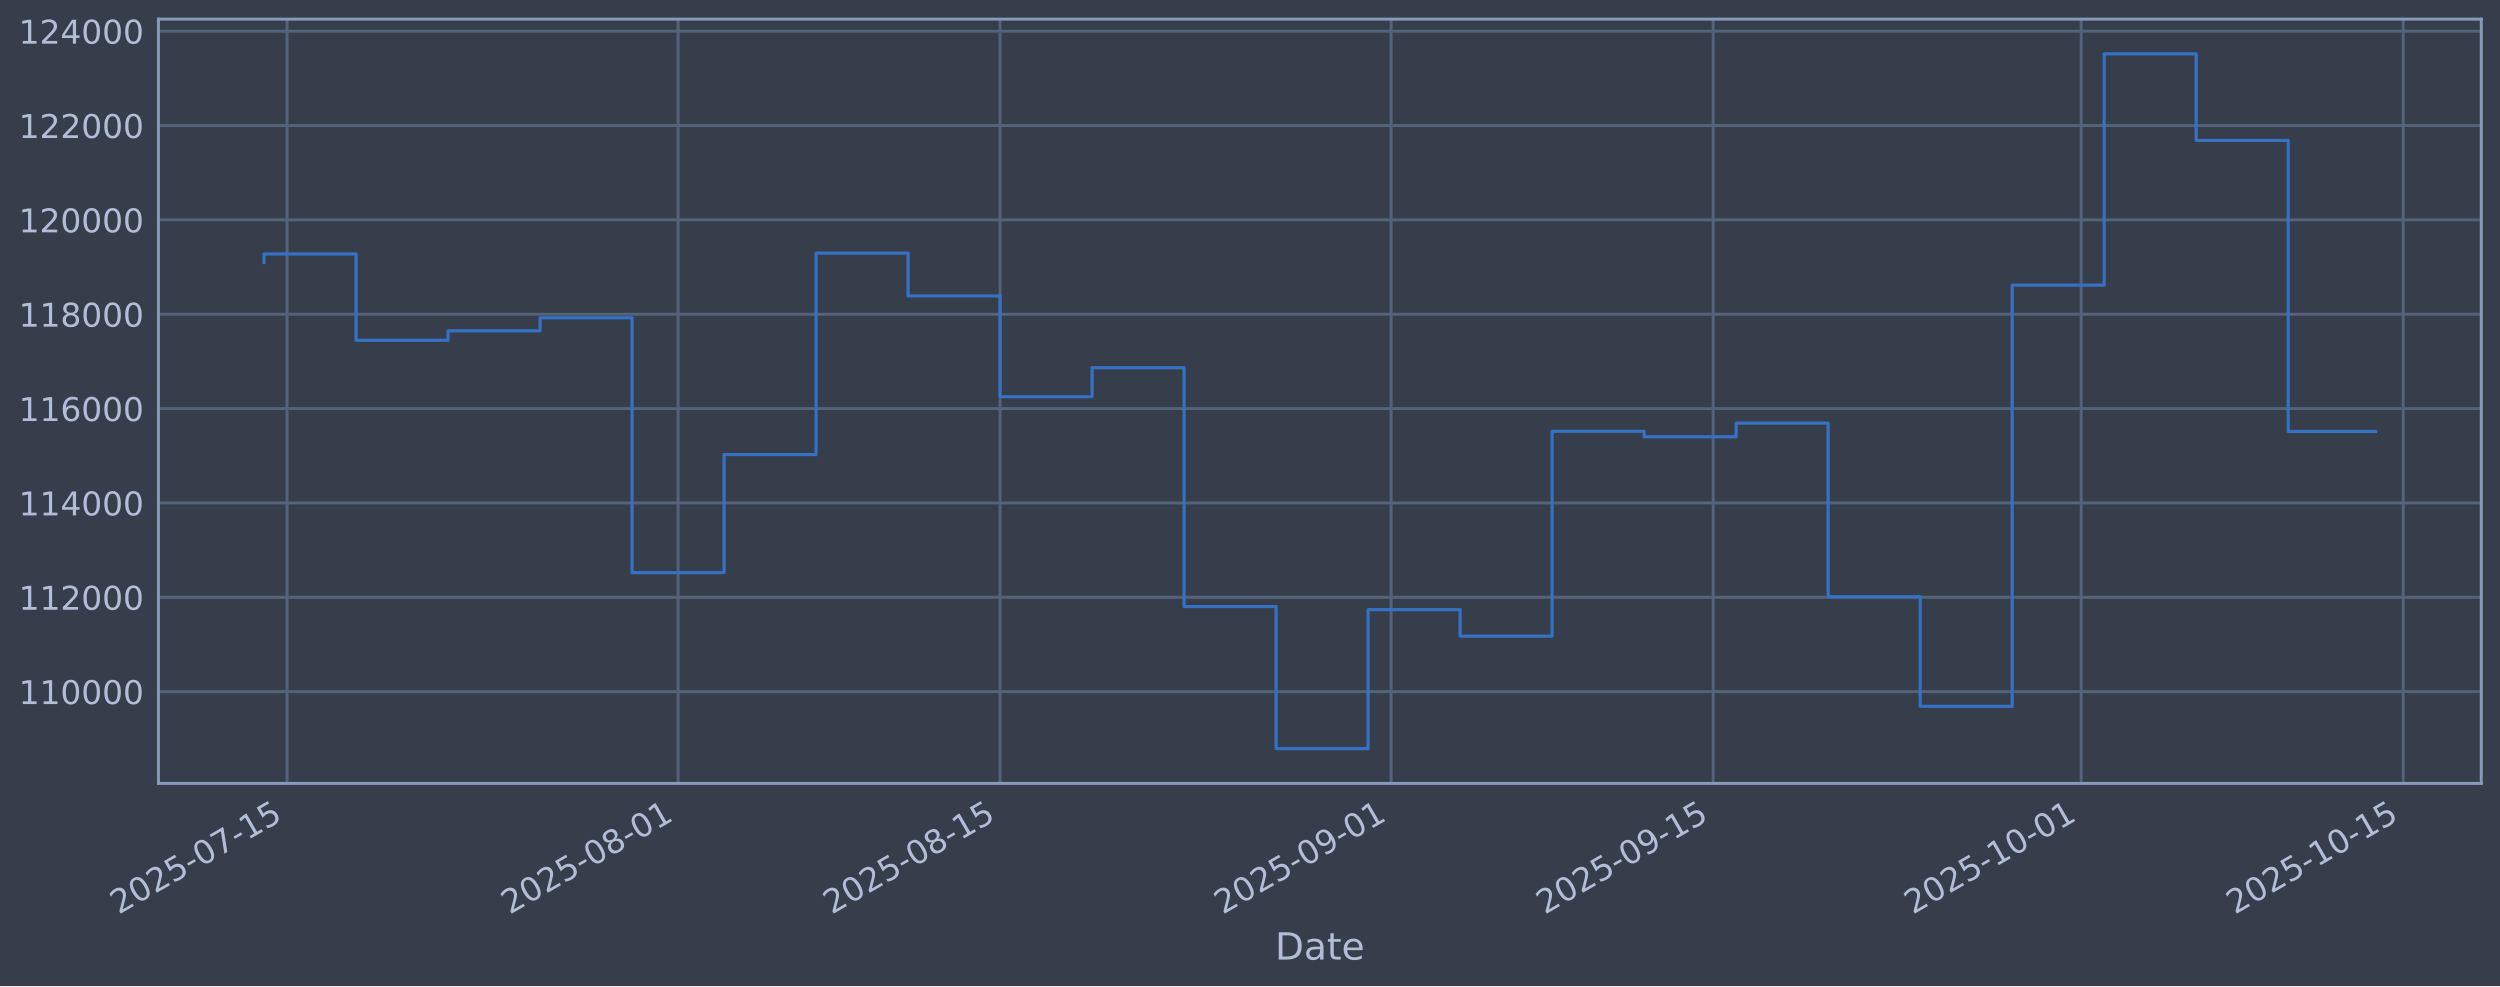
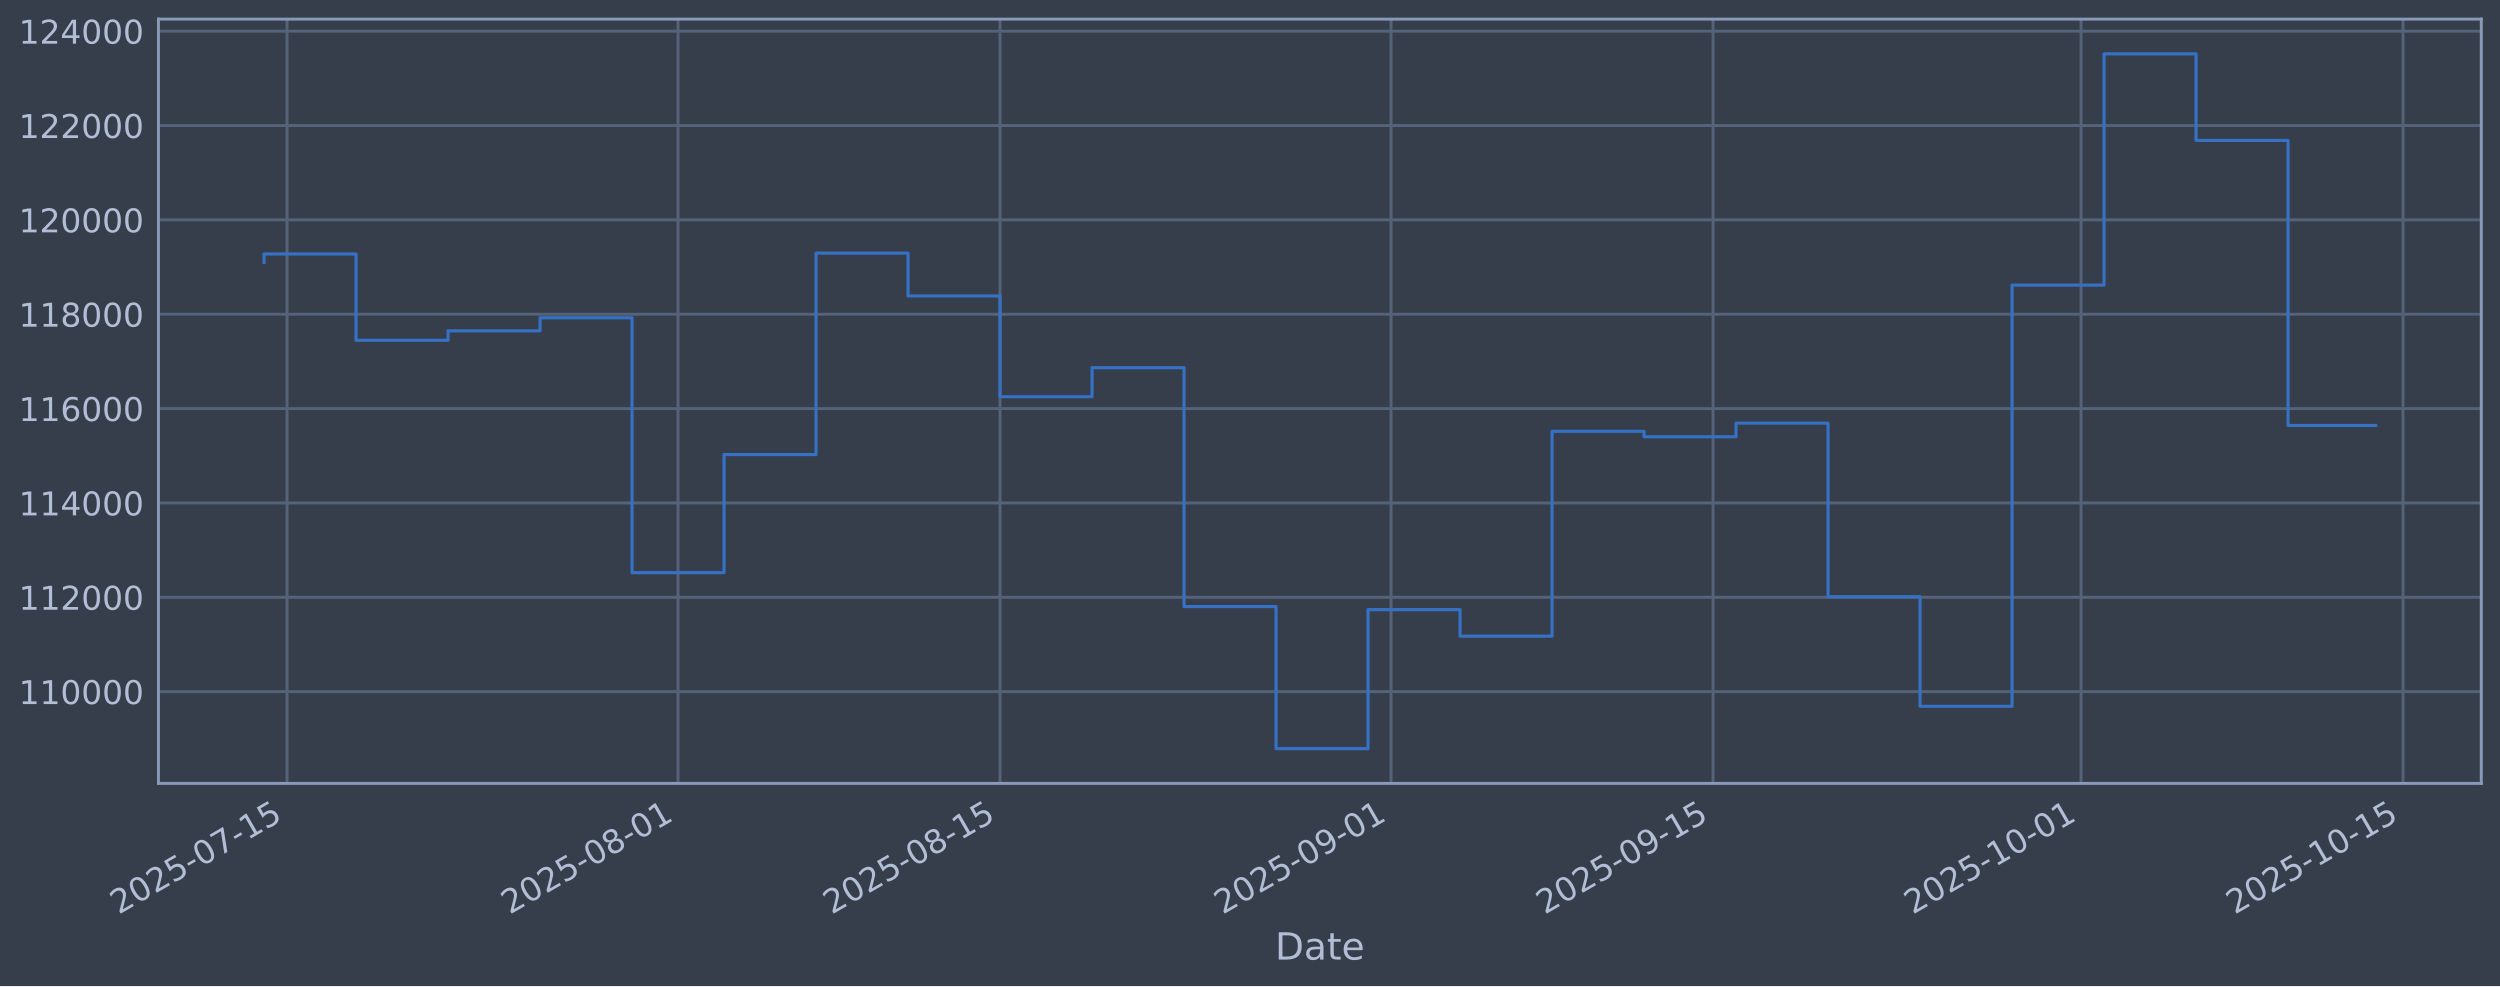
<svg xmlns="http://www.w3.org/2000/svg" xmlns:xlink="http://www.w3.org/1999/xlink" width="960.9pt" height="379.017pt" viewBox="0 0 960.9 379.017" version="1.1">
  <defs>
    <style type="text/css">*{stroke-linejoin: round; stroke-linecap: butt}</style>
  </defs>
  <g id="figure_1">
    <g id="patch_1">
      <path d="M 0 379.017  L 960.9 379.017  L 960.9 0  L 0 0  z " style="fill: #373e4b" />
    </g>
    <g id="axes_1">
      <g id="patch_2">
        <path d="M 60.901 301.107  L 953.701 301.107  L 953.701 7.347  L 60.901 7.347  z " style="fill: #373e4b" />
      </g>
      <g id="matplotlib.axis_1">
        <g id="xtick_1">
          <g id="line2d_1">
-             <path d="M 110.323 301.107  L 110.323 7.347  " clip-path="url(#p4cc1ac7a43)" style="fill: none; stroke: #546379; stroke-width: 1.12; stroke-linecap: square" />
+             <path d="M 110.323 301.107  L 110.323 7.347  " clip-path="url(#pd284dd0754)" style="fill: none; stroke: #546379; stroke-width: 1.12; stroke-linecap: square" />
          </g>
          <g id="line2d_2" />
          <g id="text_1">
-             <g style="fill: #b1bed6" transform="translate(45.59775 351.6113) rotate(-30) scale(0.126 -0.126)">
+             <g style="fill: #b1bed6" transform="translate(45.59719 351.6113) rotate(-30) scale(0.126 -0.126)">
              <defs>
                <path id="DejaVuSans-32" d="M 1228 531  L 3431 531  L 3431 0  L 469 0  L 469 531  Q 828 903 1448 1529  Q 2069 2156 2228 2338  Q 2531 2678 2651 2914  Q 2772 3150 2772 3378  Q 2772 3750 2511 3984  Q 2250 4219 1831 4219  Q 1534 4219 1204 4116  Q 875 4013 500 3803  L 500 4441  Q 881 4594 1212 4672  Q 1544 4750 1819 4750  Q 2544 4750 2975 4387  Q 3406 4025 3406 3419  Q 3406 3131 3298 2873  Q 3191 2616 2906 2266  Q 2828 2175 2409 1742  Q 1991 1309 1228 531  z " transform="scale(0.015625)" />
                <path id="DejaVuSans-30" d="M 2034 4250  Q 1547 4250 1301 3770  Q 1056 3291 1056 2328  Q 1056 1369 1301 889  Q 1547 409 2034 409  Q 2525 409 2770 889  Q 3016 1369 3016 2328  Q 3016 3291 2770 3770  Q 2525 4250 2034 4250  z M 2034 4750  Q 2819 4750 3233 4129  Q 3647 3509 3647 2328  Q 3647 1150 3233 529  Q 2819 -91 2034 -91  Q 1250 -91 836 529  Q 422 1150 422 2328  Q 422 3509 836 4129  Q 1250 4750 2034 4750  z " transform="scale(0.015625)" />
                <path id="DejaVuSans-35" d="M 691 4666  L 3169 4666  L 3169 4134  L 1269 4134  L 1269 2991  Q 1406 3038 1543 3061  Q 1681 3084 1819 3084  Q 2600 3084 3056 2656  Q 3513 2228 3513 1497  Q 3513 744 3044 326  Q 2575 -91 1722 -91  Q 1428 -91 1123 -41  Q 819 9 494 109  L 494 744  Q 775 591 1075 516  Q 1375 441 1709 441  Q 2250 441 2565 725  Q 2881 1009 2881 1497  Q 2881 1984 2565 2268  Q 2250 2553 1709 2553  Q 1456 2553 1204 2497  Q 953 2441 691 2322  L 691 4666  z " transform="scale(0.015625)" />
                <path id="DejaVuSans-2d" d="M 313 2009  L 1997 2009  L 1997 1497  L 313 1497  L 313 2009  z " transform="scale(0.015625)" />
                <path id="DejaVuSans-37" d="M 525 4666  L 3525 4666  L 3525 4397  L 1831 0  L 1172 0  L 2766 4134  L 525 4134  L 525 4666  z " transform="scale(0.015625)" />
                <path id="DejaVuSans-31" d="M 794 531  L 1825 531  L 1825 4091  L 703 3866  L 703 4441  L 1819 4666  L 2450 4666  L 2450 531  L 3481 531  L 3481 0  L 794 0  L 794 531  z " transform="scale(0.015625)" />
              </defs>
              <use xlink:href="#DejaVuSans-32" />
              <use xlink:href="#DejaVuSans-30" transform="translate(63.62305 0)" />
              <use xlink:href="#DejaVuSans-32" transform="translate(127.2461 0)" />
              <use xlink:href="#DejaVuSans-35" transform="translate(190.8691 0)" />
              <use xlink:href="#DejaVuSans-2d" transform="translate(254.4922 0)" />
              <use xlink:href="#DejaVuSans-30" transform="translate(290.5762 0)" />
              <use xlink:href="#DejaVuSans-37" transform="translate(354.1992 0)" />
              <use xlink:href="#DejaVuSans-2d" transform="translate(417.8223 0)" />
              <use xlink:href="#DejaVuSans-31" transform="translate(453.9062 0)" />
              <use xlink:href="#DejaVuSans-35" transform="translate(517.5293 0)" />
            </g>
          </g>
        </g>
        <g id="xtick_2">
          <g id="line2d_3">
-             <path d="M 260.619 301.107  L 260.619 7.347  " clip-path="url(#p4cc1ac7a43)" style="fill: none; stroke: #546379; stroke-width: 1.12; stroke-linecap: square" />
+             <path d="M 260.609 301.107  L 260.609 7.347  " clip-path="url(#pd284dd0754)" style="fill: none; stroke: #546379; stroke-width: 1.12; stroke-linecap: square" />
          </g>
          <g id="line2d_4" />
          <g id="text_2">
-             <g style="fill: #b1bed6" transform="translate(195.8937 351.6113) rotate(-30) scale(0.126 -0.126)">
+             <g style="fill: #b1bed6" transform="translate(195.8837 351.6113) rotate(-30) scale(0.126 -0.126)">
              <defs>
                <path id="DejaVuSans-38" d="M 2034 2216  Q 1584 2216 1326 1975  Q 1069 1734 1069 1313  Q 1069 891 1326 650  Q 1584 409 2034 409  Q 2484 409 2743 651  Q 3003 894 3003 1313  Q 3003 1734 2745 1975  Q 2488 2216 2034 2216  z M 1403 2484  Q 997 2584 770 2862  Q 544 3141 544 3541  Q 544 4100 942 4425  Q 1341 4750 2034 4750  Q 2731 4750 3128 4425  Q 3525 4100 3525 3541  Q 3525 3141 3298 2862  Q 3072 2584 2669 2484  Q 3125 2378 3379 2068  Q 3634 1759 3634 1313  Q 3634 634 3220 271  Q 2806 -91 2034 -91  Q 1263 -91 848 271  Q 434 634 434 1313  Q 434 1759 690 2068  Q 947 2378 1403 2484  z M 1172 3481  Q 1172 3119 1398 2916  Q 1625 2713 2034 2713  Q 2441 2713 2670 2916  Q 2900 3119 2900 3481  Q 2900 3844 2670 4047  Q 2441 4250 2034 4250  Q 1625 4250 1398 4047  Q 1172 3844 1172 3481  z " transform="scale(0.015625)" />
              </defs>
              <use xlink:href="#DejaVuSans-32" />
              <use xlink:href="#DejaVuSans-30" transform="translate(63.62305 0)" />
              <use xlink:href="#DejaVuSans-32" transform="translate(127.2461 0)" />
              <use xlink:href="#DejaVuSans-35" transform="translate(190.8691 0)" />
              <use xlink:href="#DejaVuSans-2d" transform="translate(254.4922 0)" />
              <use xlink:href="#DejaVuSans-30" transform="translate(290.5762 0)" />
              <use xlink:href="#DejaVuSans-38" transform="translate(354.1992 0)" />
              <use xlink:href="#DejaVuSans-2d" transform="translate(417.8223 0)" />
              <use xlink:href="#DejaVuSans-30" transform="translate(453.9062 0)" />
              <use xlink:href="#DejaVuSans-31" transform="translate(517.5293 0)" />
            </g>
          </g>
        </g>
        <g id="xtick_3">
          <g id="line2d_5">
-             <path d="M 384.392 301.107  L 384.392 7.347  " clip-path="url(#p4cc1ac7a43)" style="fill: none; stroke: #546379; stroke-width: 1.12; stroke-linecap: square" />
+             <path d="M 384.375 301.107  L 384.375 7.347  " clip-path="url(#pd284dd0754)" style="fill: none; stroke: #546379; stroke-width: 1.12; stroke-linecap: square" />
          </g>
          <g id="line2d_6" />
          <g id="text_3">
-             <g style="fill: #b1bed6" transform="translate(319.6668 351.6113) rotate(-30) scale(0.126 -0.126)">
+             <g style="fill: #b1bed6" transform="translate(319.649 351.6113) rotate(-30) scale(0.126 -0.126)">
              <use xlink:href="#DejaVuSans-32" />
              <use xlink:href="#DejaVuSans-30" transform="translate(63.62305 0)" />
              <use xlink:href="#DejaVuSans-32" transform="translate(127.2461 0)" />
              <use xlink:href="#DejaVuSans-35" transform="translate(190.8691 0)" />
              <use xlink:href="#DejaVuSans-2d" transform="translate(254.4922 0)" />
              <use xlink:href="#DejaVuSans-30" transform="translate(290.5762 0)" />
              <use xlink:href="#DejaVuSans-38" transform="translate(354.1992 0)" />
              <use xlink:href="#DejaVuSans-2d" transform="translate(417.8223 0)" />
              <use xlink:href="#DejaVuSans-31" transform="translate(453.9062 0)" />
              <use xlink:href="#DejaVuSans-35" transform="translate(517.5293 0)" />
            </g>
          </g>
        </g>
        <g id="xtick_4">
          <g id="line2d_7">
-             <path d="M 534.688 301.107  L 534.688 7.347  " clip-path="url(#p4cc1ac7a43)" style="fill: none; stroke: #546379; stroke-width: 1.12; stroke-linecap: square" />
+             <path d="M 534.661 301.107  L 534.661 7.347  " clip-path="url(#pd284dd0754)" style="fill: none; stroke: #546379; stroke-width: 1.12; stroke-linecap: square" />
          </g>
          <g id="line2d_8" />
          <g id="text_4">
-             <g style="fill: #b1bed6" transform="translate(469.9628 351.6113) rotate(-30) scale(0.126 -0.126)">
+             <g style="fill: #b1bed6" transform="translate(469.9355 351.6113) rotate(-30) scale(0.126 -0.126)">
              <defs>
                <path id="DejaVuSans-39" d="M 703 97  L 703 672  Q 941 559 1184 500  Q 1428 441 1663 441  Q 2288 441 2617 861  Q 2947 1281 2994 2138  Q 2813 1869 2534 1725  Q 2256 1581 1919 1581  Q 1219 1581 811 2004  Q 403 2428 403 3163  Q 403 3881 828 4315  Q 1253 4750 1959 4750  Q 2769 4750 3195 4129  Q 3622 3509 3622 2328  Q 3622 1225 3098 567  Q 2575 -91 1691 -91  Q 1453 -91 1209 -44  Q 966 3 703 97  z M 1959 2075  Q 2384 2075 2632 2365  Q 2881 2656 2881 3163  Q 2881 3666 2632 3958  Q 2384 4250 1959 4250  Q 1534 4250 1286 3958  Q 1038 3666 1038 3163  Q 1038 2656 1286 2365  Q 1534 2075 1959 2075  z " transform="scale(0.015625)" />
              </defs>
              <use xlink:href="#DejaVuSans-32" />
              <use xlink:href="#DejaVuSans-30" transform="translate(63.62305 0)" />
              <use xlink:href="#DejaVuSans-32" transform="translate(127.2461 0)" />
              <use xlink:href="#DejaVuSans-35" transform="translate(190.8691 0)" />
              <use xlink:href="#DejaVuSans-2d" transform="translate(254.4922 0)" />
              <use xlink:href="#DejaVuSans-30" transform="translate(290.5762 0)" />
              <use xlink:href="#DejaVuSans-39" transform="translate(354.1992 0)" />
              <use xlink:href="#DejaVuSans-2d" transform="translate(417.8223 0)" />
              <use xlink:href="#DejaVuSans-30" transform="translate(453.9062 0)" />
              <use xlink:href="#DejaVuSans-31" transform="translate(517.5293 0)" />
            </g>
          </g>
        </g>
        <g id="xtick_5">
          <g id="line2d_9">
-             <path d="M 658.461 301.107  L 658.461 7.347  " clip-path="url(#p4cc1ac7a43)" style="fill: none; stroke: #546379; stroke-width: 1.12; stroke-linecap: square" />
+             <path d="M 658.426 301.107  L 658.426 7.347  " clip-path="url(#pd284dd0754)" style="fill: none; stroke: #546379; stroke-width: 1.12; stroke-linecap: square" />
          </g>
          <g id="line2d_10" />
          <g id="text_5">
-             <g style="fill: #b1bed6" transform="translate(593.7359 351.6113) rotate(-30) scale(0.126 -0.126)">
+             <g style="fill: #b1bed6" transform="translate(593.7008 351.6113) rotate(-30) scale(0.126 -0.126)">
              <use xlink:href="#DejaVuSans-32" />
              <use xlink:href="#DejaVuSans-30" transform="translate(63.62305 0)" />
              <use xlink:href="#DejaVuSans-32" transform="translate(127.2461 0)" />
              <use xlink:href="#DejaVuSans-35" transform="translate(190.8691 0)" />
              <use xlink:href="#DejaVuSans-2d" transform="translate(254.4922 0)" />
              <use xlink:href="#DejaVuSans-30" transform="translate(290.5762 0)" />
              <use xlink:href="#DejaVuSans-39" transform="translate(354.1992 0)" />
              <use xlink:href="#DejaVuSans-2d" transform="translate(417.8223 0)" />
              <use xlink:href="#DejaVuSans-31" transform="translate(453.9062 0)" />
              <use xlink:href="#DejaVuSans-35" transform="translate(517.5293 0)" />
            </g>
          </g>
        </g>
        <g id="xtick_6">
          <g id="line2d_11">
-             <path d="M 799.916 301.107  L 799.916 7.347  " clip-path="url(#p4cc1ac7a43)" style="fill: none; stroke: #546379; stroke-width: 1.12; stroke-linecap: square" />
+             <path d="M 799.872 301.107  L 799.872 7.347  " clip-path="url(#pd284dd0754)" style="fill: none; stroke: #546379; stroke-width: 1.12; stroke-linecap: square" />
          </g>
          <g id="line2d_12" />
          <g id="text_6">
-             <g style="fill: #b1bed6" transform="translate(735.1909 351.6113) rotate(-30) scale(0.126 -0.126)">
+             <g style="fill: #b1bed6" transform="translate(735.1469 351.6113) rotate(-30) scale(0.126 -0.126)">
              <use xlink:href="#DejaVuSans-32" />
              <use xlink:href="#DejaVuSans-30" transform="translate(63.62305 0)" />
              <use xlink:href="#DejaVuSans-32" transform="translate(127.2461 0)" />
              <use xlink:href="#DejaVuSans-35" transform="translate(190.8691 0)" />
              <use xlink:href="#DejaVuSans-2d" transform="translate(254.4922 0)" />
              <use xlink:href="#DejaVuSans-31" transform="translate(290.5762 0)" />
              <use xlink:href="#DejaVuSans-30" transform="translate(354.1992 0)" />
              <use xlink:href="#DejaVuSans-2d" transform="translate(417.8223 0)" />
              <use xlink:href="#DejaVuSans-30" transform="translate(453.9062 0)" />
              <use xlink:href="#DejaVuSans-31" transform="translate(517.5293 0)" />
            </g>
          </g>
        </g>
        <g id="xtick_7">
          <g id="line2d_13">
-             <path d="M 923.69 301.107  L 923.69 7.347  " clip-path="url(#p4cc1ac7a43)" style="fill: none; stroke: #546379; stroke-width: 1.12; stroke-linecap: square" />
+             <path d="M 923.638 301.107  L 923.638 7.347  " clip-path="url(#pd284dd0754)" style="fill: none; stroke: #546379; stroke-width: 1.12; stroke-linecap: square" />
          </g>
          <g id="line2d_14" />
          <g id="text_7">
-             <g style="fill: #b1bed6" transform="translate(858.964 351.6113) rotate(-30) scale(0.126 -0.126)">
+             <g style="fill: #b1bed6" transform="translate(858.9122 351.6113) rotate(-30) scale(0.126 -0.126)">
              <use xlink:href="#DejaVuSans-32" />
              <use xlink:href="#DejaVuSans-30" transform="translate(63.62305 0)" />
              <use xlink:href="#DejaVuSans-32" transform="translate(127.2461 0)" />
              <use xlink:href="#DejaVuSans-35" transform="translate(190.8691 0)" />
              <use xlink:href="#DejaVuSans-2d" transform="translate(254.4922 0)" />
              <use xlink:href="#DejaVuSans-31" transform="translate(290.5762 0)" />
              <use xlink:href="#DejaVuSans-30" transform="translate(354.1992 0)" />
              <use xlink:href="#DejaVuSans-2d" transform="translate(417.8223 0)" />
              <use xlink:href="#DejaVuSans-31" transform="translate(453.9062 0)" />
              <use xlink:href="#DejaVuSans-35" transform="translate(517.5293 0)" />
            </g>
          </g>
        </g>
        <g id="text_8">
          <g style="fill: #b1bed6" transform="translate(490.0914 368.8224) scale(0.144 -0.144)">
            <defs>
              <path id="DejaVuSans-44" d="M 1259 4147  L 1259 519  L 2022 519  Q 2988 519 3436 956  Q 3884 1394 3884 2338  Q 3884 3275 3436 3711  Q 2988 4147 2022 4147  L 1259 4147  z M 628 4666  L 1925 4666  Q 3281 4666 3915 4102  Q 4550 3538 4550 2338  Q 4550 1131 3912 565  Q 3275 0 1925 0  L 628 0  L 628 4666  z " transform="scale(0.015625)" />
              <path id="DejaVuSans-61" d="M 2194 1759  Q 1497 1759 1228 1600  Q 959 1441 959 1056  Q 959 750 1161 570  Q 1363 391 1709 391  Q 2188 391 2477 730  Q 2766 1069 2766 1631  L 2766 1759  L 2194 1759  z M 3341 1997  L 3341 0  L 2766 0  L 2766 531  Q 2569 213 2275 61  Q 1981 -91 1556 -91  Q 1019 -91 701 211  Q 384 513 384 1019  Q 384 1609 779 1909  Q 1175 2209 1959 2209  L 2766 2209  L 2766 2266  Q 2766 2663 2505 2880  Q 2244 3097 1772 3097  Q 1472 3097 1187 3025  Q 903 2953 641 2809  L 641 3341  Q 956 3463 1253 3523  Q 1550 3584 1831 3584  Q 2591 3584 2966 3190  Q 3341 2797 3341 1997  z " transform="scale(0.015625)" />
              <path id="DejaVuSans-74" d="M 1172 4494  L 1172 3500  L 2356 3500  L 2356 3053  L 1172 3053  L 1172 1153  Q 1172 725 1289 603  Q 1406 481 1766 481  L 2356 481  L 2356 0  L 1766 0  Q 1100 0 847 248  Q 594 497 594 1153  L 594 3053  L 172 3053  L 172 3500  L 594 3500  L 594 4494  L 1172 4494  z " transform="scale(0.015625)" />
              <path id="DejaVuSans-65" d="M 3597 1894  L 3597 1613  L 953 1613  Q 991 1019 1311 708  Q 1631 397 2203 397  Q 2534 397 2845 478  Q 3156 559 3463 722  L 3463 178  Q 3153 47 2828 -22  Q 2503 -91 2169 -91  Q 1331 -91 842 396  Q 353 884 353 1716  Q 353 2575 817 3079  Q 1281 3584 2069 3584  Q 2775 3584 3186 3129  Q 3597 2675 3597 1894  z M 3022 2063  Q 3016 2534 2758 2815  Q 2500 3097 2075 3097  Q 1594 3097 1305 2825  Q 1016 2553 972 2059  L 3022 2063  z " transform="scale(0.015625)" />
            </defs>
            <use xlink:href="#DejaVuSans-44" />
            <use xlink:href="#DejaVuSans-61" transform="translate(77.00195 0)" />
            <use xlink:href="#DejaVuSans-74" transform="translate(138.2812 0)" />
            <use xlink:href="#DejaVuSans-65" transform="translate(177.4902 0)" />
          </g>
        </g>
      </g>
      <g id="matplotlib.axis_2">
        <g id="ytick_1">
          <g id="line2d_15">
-             <path d="M 60.901 265.829  L 953.701 265.829  " clip-path="url(#p4cc1ac7a43)" style="fill: none; stroke: #546379; stroke-width: 1.12; stroke-linecap: square" />
+             <path d="M 60.901 265.829  L 953.701 265.829  " clip-path="url(#pd284dd0754)" style="fill: none; stroke: #546379; stroke-width: 1.12; stroke-linecap: square" />
          </g>
          <g id="line2d_16" />
          <g id="text_9">
            <g style="fill: #b1bed6" transform="translate(7.2 270.6164) scale(0.126 -0.126)">
              <use xlink:href="#DejaVuSans-31" />
              <use xlink:href="#DejaVuSans-31" transform="translate(63.62305 0)" />
              <use xlink:href="#DejaVuSans-30" transform="translate(127.2461 0)" />
              <use xlink:href="#DejaVuSans-30" transform="translate(190.8691 0)" />
              <use xlink:href="#DejaVuSans-30" transform="translate(254.4922 0)" />
              <use xlink:href="#DejaVuSans-30" transform="translate(318.1152 0)" />
            </g>
          </g>
        </g>
        <g id="ytick_2">
          <g id="line2d_17">
-             <path d="M 60.901 229.566  L 953.701 229.566  " clip-path="url(#p4cc1ac7a43)" style="fill: none; stroke: #546379; stroke-width: 1.12; stroke-linecap: square" />
+             <path d="M 60.901 229.566  L 953.701 229.566  " clip-path="url(#pd284dd0754)" style="fill: none; stroke: #546379; stroke-width: 1.12; stroke-linecap: square" />
          </g>
          <g id="line2d_18" />
          <g id="text_10">
            <g style="fill: #b1bed6" transform="translate(7.2 234.3532) scale(0.126 -0.126)">
              <use xlink:href="#DejaVuSans-31" />
              <use xlink:href="#DejaVuSans-31" transform="translate(63.62305 0)" />
              <use xlink:href="#DejaVuSans-32" transform="translate(127.2461 0)" />
              <use xlink:href="#DejaVuSans-30" transform="translate(190.8691 0)" />
              <use xlink:href="#DejaVuSans-30" transform="translate(254.4922 0)" />
              <use xlink:href="#DejaVuSans-30" transform="translate(318.1152 0)" />
            </g>
          </g>
        </g>
        <g id="ytick_3">
          <g id="line2d_19">
-             <path d="M 60.901 193.303  L 953.701 193.303  " clip-path="url(#p4cc1ac7a43)" style="fill: none; stroke: #546379; stroke-width: 1.12; stroke-linecap: square" />
+             <path d="M 60.901 193.303  L 953.701 193.303  " clip-path="url(#pd284dd0754)" style="fill: none; stroke: #546379; stroke-width: 1.12; stroke-linecap: square" />
          </g>
          <g id="line2d_20" />
          <g id="text_11">
            <g style="fill: #b1bed6" transform="translate(7.2 198.09) scale(0.126 -0.126)">
              <defs>
                <path id="DejaVuSans-34" d="M 2419 4116  L 825 1625  L 2419 1625  L 2419 4116  z M 2253 4666  L 3047 4666  L 3047 1625  L 3713 1625  L 3713 1100  L 3047 1100  L 3047 0  L 2419 0  L 2419 1100  L 313 1100  L 313 1709  L 2253 4666  z " transform="scale(0.015625)" />
              </defs>
              <use xlink:href="#DejaVuSans-31" />
              <use xlink:href="#DejaVuSans-31" transform="translate(63.62305 0)" />
              <use xlink:href="#DejaVuSans-34" transform="translate(127.2461 0)" />
              <use xlink:href="#DejaVuSans-30" transform="translate(190.8691 0)" />
              <use xlink:href="#DejaVuSans-30" transform="translate(254.4922 0)" />
              <use xlink:href="#DejaVuSans-30" transform="translate(318.1152 0)" />
            </g>
          </g>
        </g>
        <g id="ytick_4">
          <g id="line2d_21">
-             <path d="M 60.901 157.04  L 953.701 157.04  " clip-path="url(#p4cc1ac7a43)" style="fill: none; stroke: #546379; stroke-width: 1.12; stroke-linecap: square" />
+             <path d="M 60.901 157.04  L 953.701 157.04  " clip-path="url(#pd284dd0754)" style="fill: none; stroke: #546379; stroke-width: 1.12; stroke-linecap: square" />
          </g>
          <g id="line2d_22" />
          <g id="text_12">
            <g style="fill: #b1bed6" transform="translate(7.2 161.8268) scale(0.126 -0.126)">
              <defs>
                <path id="DejaVuSans-36" d="M 2113 2584  Q 1688 2584 1439 2293  Q 1191 2003 1191 1497  Q 1191 994 1439 701  Q 1688 409 2113 409  Q 2538 409 2786 701  Q 3034 994 3034 1497  Q 3034 2003 2786 2293  Q 2538 2584 2113 2584  z M 3366 4563  L 3366 3988  Q 3128 4100 2886 4159  Q 2644 4219 2406 4219  Q 1781 4219 1451 3797  Q 1122 3375 1075 2522  Q 1259 2794 1537 2939  Q 1816 3084 2150 3084  Q 2853 3084 3261 2657  Q 3669 2231 3669 1497  Q 3669 778 3244 343  Q 2819 -91 2113 -91  Q 1303 -91 875 529  Q 447 1150 447 2328  Q 447 3434 972 4092  Q 1497 4750 2381 4750  Q 2619 4750 2861 4703  Q 3103 4656 3366 4563  z " transform="scale(0.015625)" />
              </defs>
              <use xlink:href="#DejaVuSans-31" />
              <use xlink:href="#DejaVuSans-31" transform="translate(63.62305 0)" />
              <use xlink:href="#DejaVuSans-36" transform="translate(127.2461 0)" />
              <use xlink:href="#DejaVuSans-30" transform="translate(190.8691 0)" />
              <use xlink:href="#DejaVuSans-30" transform="translate(254.4922 0)" />
              <use xlink:href="#DejaVuSans-30" transform="translate(318.1152 0)" />
            </g>
          </g>
        </g>
        <g id="ytick_5">
          <g id="line2d_23">
-             <path d="M 60.901 120.777  L 953.701 120.777  " clip-path="url(#p4cc1ac7a43)" style="fill: none; stroke: #546379; stroke-width: 1.12; stroke-linecap: square" />
+             <path d="M 60.901 120.777  L 953.701 120.777  " clip-path="url(#pd284dd0754)" style="fill: none; stroke: #546379; stroke-width: 1.12; stroke-linecap: square" />
          </g>
          <g id="line2d_24" />
          <g id="text_13">
            <g style="fill: #b1bed6" transform="translate(7.2 125.5636) scale(0.126 -0.126)">
              <use xlink:href="#DejaVuSans-31" />
              <use xlink:href="#DejaVuSans-31" transform="translate(63.62305 0)" />
              <use xlink:href="#DejaVuSans-38" transform="translate(127.2461 0)" />
              <use xlink:href="#DejaVuSans-30" transform="translate(190.8691 0)" />
              <use xlink:href="#DejaVuSans-30" transform="translate(254.4922 0)" />
              <use xlink:href="#DejaVuSans-30" transform="translate(318.1152 0)" />
            </g>
          </g>
        </g>
        <g id="ytick_6">
          <g id="line2d_25">
-             <path d="M 60.901 84.513  L 953.701 84.513  " clip-path="url(#p4cc1ac7a43)" style="fill: none; stroke: #546379; stroke-width: 1.12; stroke-linecap: square" />
+             <path d="M 60.901 84.513  L 953.701 84.513  " clip-path="url(#pd284dd0754)" style="fill: none; stroke: #546379; stroke-width: 1.12; stroke-linecap: square" />
          </g>
          <g id="line2d_26" />
          <g id="text_14">
            <g style="fill: #b1bed6" transform="translate(7.2 89.30043) scale(0.126 -0.126)">
              <use xlink:href="#DejaVuSans-31" />
              <use xlink:href="#DejaVuSans-32" transform="translate(63.62305 0)" />
              <use xlink:href="#DejaVuSans-30" transform="translate(127.2461 0)" />
              <use xlink:href="#DejaVuSans-30" transform="translate(190.8691 0)" />
              <use xlink:href="#DejaVuSans-30" transform="translate(254.4922 0)" />
              <use xlink:href="#DejaVuSans-30" transform="translate(318.1152 0)" />
            </g>
          </g>
        </g>
        <g id="ytick_7">
          <g id="line2d_27">
-             <path d="M 60.901 48.25  L 953.701 48.25  " clip-path="url(#p4cc1ac7a43)" style="fill: none; stroke: #546379; stroke-width: 1.12; stroke-linecap: square" />
+             <path d="M 60.901 48.25  L 953.701 48.25  " clip-path="url(#pd284dd0754)" style="fill: none; stroke: #546379; stroke-width: 1.12; stroke-linecap: square" />
          </g>
          <g id="line2d_28" />
          <g id="text_15">
            <g style="fill: #b1bed6" transform="translate(7.2 53.03723) scale(0.126 -0.126)">
              <use xlink:href="#DejaVuSans-31" />
              <use xlink:href="#DejaVuSans-32" transform="translate(63.62305 0)" />
              <use xlink:href="#DejaVuSans-32" transform="translate(127.2461 0)" />
              <use xlink:href="#DejaVuSans-30" transform="translate(190.8691 0)" />
              <use xlink:href="#DejaVuSans-30" transform="translate(254.4922 0)" />
              <use xlink:href="#DejaVuSans-30" transform="translate(318.1152 0)" />
            </g>
          </g>
        </g>
        <g id="ytick_8">
          <g id="line2d_29">
-             <path d="M 60.901 11.987  L 953.701 11.987  " clip-path="url(#p4cc1ac7a43)" style="fill: none; stroke: #546379; stroke-width: 1.12; stroke-linecap: square" />
+             <path d="M 60.901 11.987  L 953.701 11.987  " clip-path="url(#pd284dd0754)" style="fill: none; stroke: #546379; stroke-width: 1.12; stroke-linecap: square" />
          </g>
          <g id="line2d_30" />
          <g id="text_16">
            <g style="fill: #b1bed6" transform="translate(7.2 16.77403) scale(0.126 -0.126)">
              <use xlink:href="#DejaVuSans-31" />
              <use xlink:href="#DejaVuSans-32" transform="translate(63.62305 0)" />
              <use xlink:href="#DejaVuSans-34" transform="translate(127.2461 0)" />
              <use xlink:href="#DejaVuSans-30" transform="translate(190.8691 0)" />
              <use xlink:href="#DejaVuSans-30" transform="translate(254.4922 0)" />
              <use xlink:href="#DejaVuSans-30" transform="translate(318.1152 0)" />
            </g>
          </g>
        </g>
      </g>
      <g id="line2d_31">
-         <path d="M 101.482 100.915  L 101.482 97.625  L 136.846 97.625  L 136.846 130.807  L 172.21 130.807  L 172.21 127.153  L 207.574 127.153  L 207.574 122.127  L 242.937 122.127  L 242.937 220.107  L 278.301 220.107  L 278.301 174.728  L 313.665 174.728  L 313.665 97.289  L 349.029 97.289  L 349.029 113.743  L 384.392 113.743  L 384.392 152.487  L 419.756 152.487  L 419.756 141.321  L 455.12 141.321  L 455.12 233.129  L 490.484 233.129  L 490.484 287.754  L 525.847 287.754  L 525.847 234.325  L 561.211 234.325  L 561.211 244.516  L 596.575 244.516  L 596.575 165.785  L 631.939 165.785  L 631.939 167.875  L 667.302 167.875  L 667.302 162.635  L 702.666 162.635  L 702.666 229.38  L 738.03 229.38  L 738.03 271.471  L 773.394 271.471  L 773.394 109.577  L 808.757 109.577  L 808.757 20.7  L 844.121 20.7  L 844.121 53.973  L 879.485 53.973  L 879.485 165.818  L 913.119 165.818  " clip-path="url(#p4cc1ac7a43)" style="fill: none; stroke: #3572c6; stroke-width: 1.2; stroke-linecap: square" />
+         <path d="M 101.482 100.915  L 101.482 97.625  L 136.844 97.625  L 136.844 130.807  L 172.205 130.807  L 172.205 127.153  L 207.567 127.153  L 207.567 122.127  L 242.928 122.127  L 242.928 220.107  L 278.29 220.107  L 278.29 174.728  L 313.651 174.728  L 313.651 97.289  L 349.013 97.289  L 349.013 113.743  L 384.375 113.743  L 384.375 152.487  L 419.736 152.487  L 419.736 141.321  L 455.098 141.321  L 455.098 233.129  L 490.459 233.129  L 490.459 287.754  L 525.821 287.754  L 525.821 234.325  L 561.182 234.325  L 561.182 244.516  L 596.544 244.516  L 596.544 165.785  L 631.905 165.785  L 631.905 167.875  L 667.267 167.875  L 667.267 162.635  L 702.628 162.635  L 702.628 229.38  L 737.99 229.38  L 737.99 271.471  L 773.351 271.471  L 773.351 109.577  L 808.713 109.577  L 808.713 20.7  L 844.074 20.7  L 844.074 53.973  L 879.436 53.973  L 879.436 163.547  L 913.119 163.547  " clip-path="url(#pd284dd0754)" style="fill: none; stroke: #3572c6; stroke-width: 1.2; stroke-linecap: square" />
      </g>
      <g id="patch_3">
        <path d="M 60.901 301.107  L 60.901 7.347  " style="fill: none; stroke: #899ab8; stroke-width: 1.12; stroke-linejoin: miter; stroke-linecap: square" />
      </g>
      <g id="patch_4">
        <path d="M 953.701 301.107  L 953.701 7.347  " style="fill: none; stroke: #899ab8; stroke-width: 1.12; stroke-linejoin: miter; stroke-linecap: square" />
      </g>
      <g id="patch_5">
        <path d="M 60.901 301.107  L 953.701 301.107  " style="fill: none; stroke: #899ab8; stroke-width: 1.12; stroke-linejoin: miter; stroke-linecap: square" />
      </g>
      <g id="patch_6">
        <path d="M 60.901 7.347  L 953.701 7.347  " style="fill: none; stroke: #899ab8; stroke-width: 1.12; stroke-linejoin: miter; stroke-linecap: square" />
      </g>
    </g>
  </g>
  <defs>
-     <clipPath id="p4cc1ac7a43">
+     <clipPath id="pd284dd0754">
      <rect x="60.901" y="7.347" width="892.8" height="293.76" />
    </clipPath>
  </defs>
</svg>
